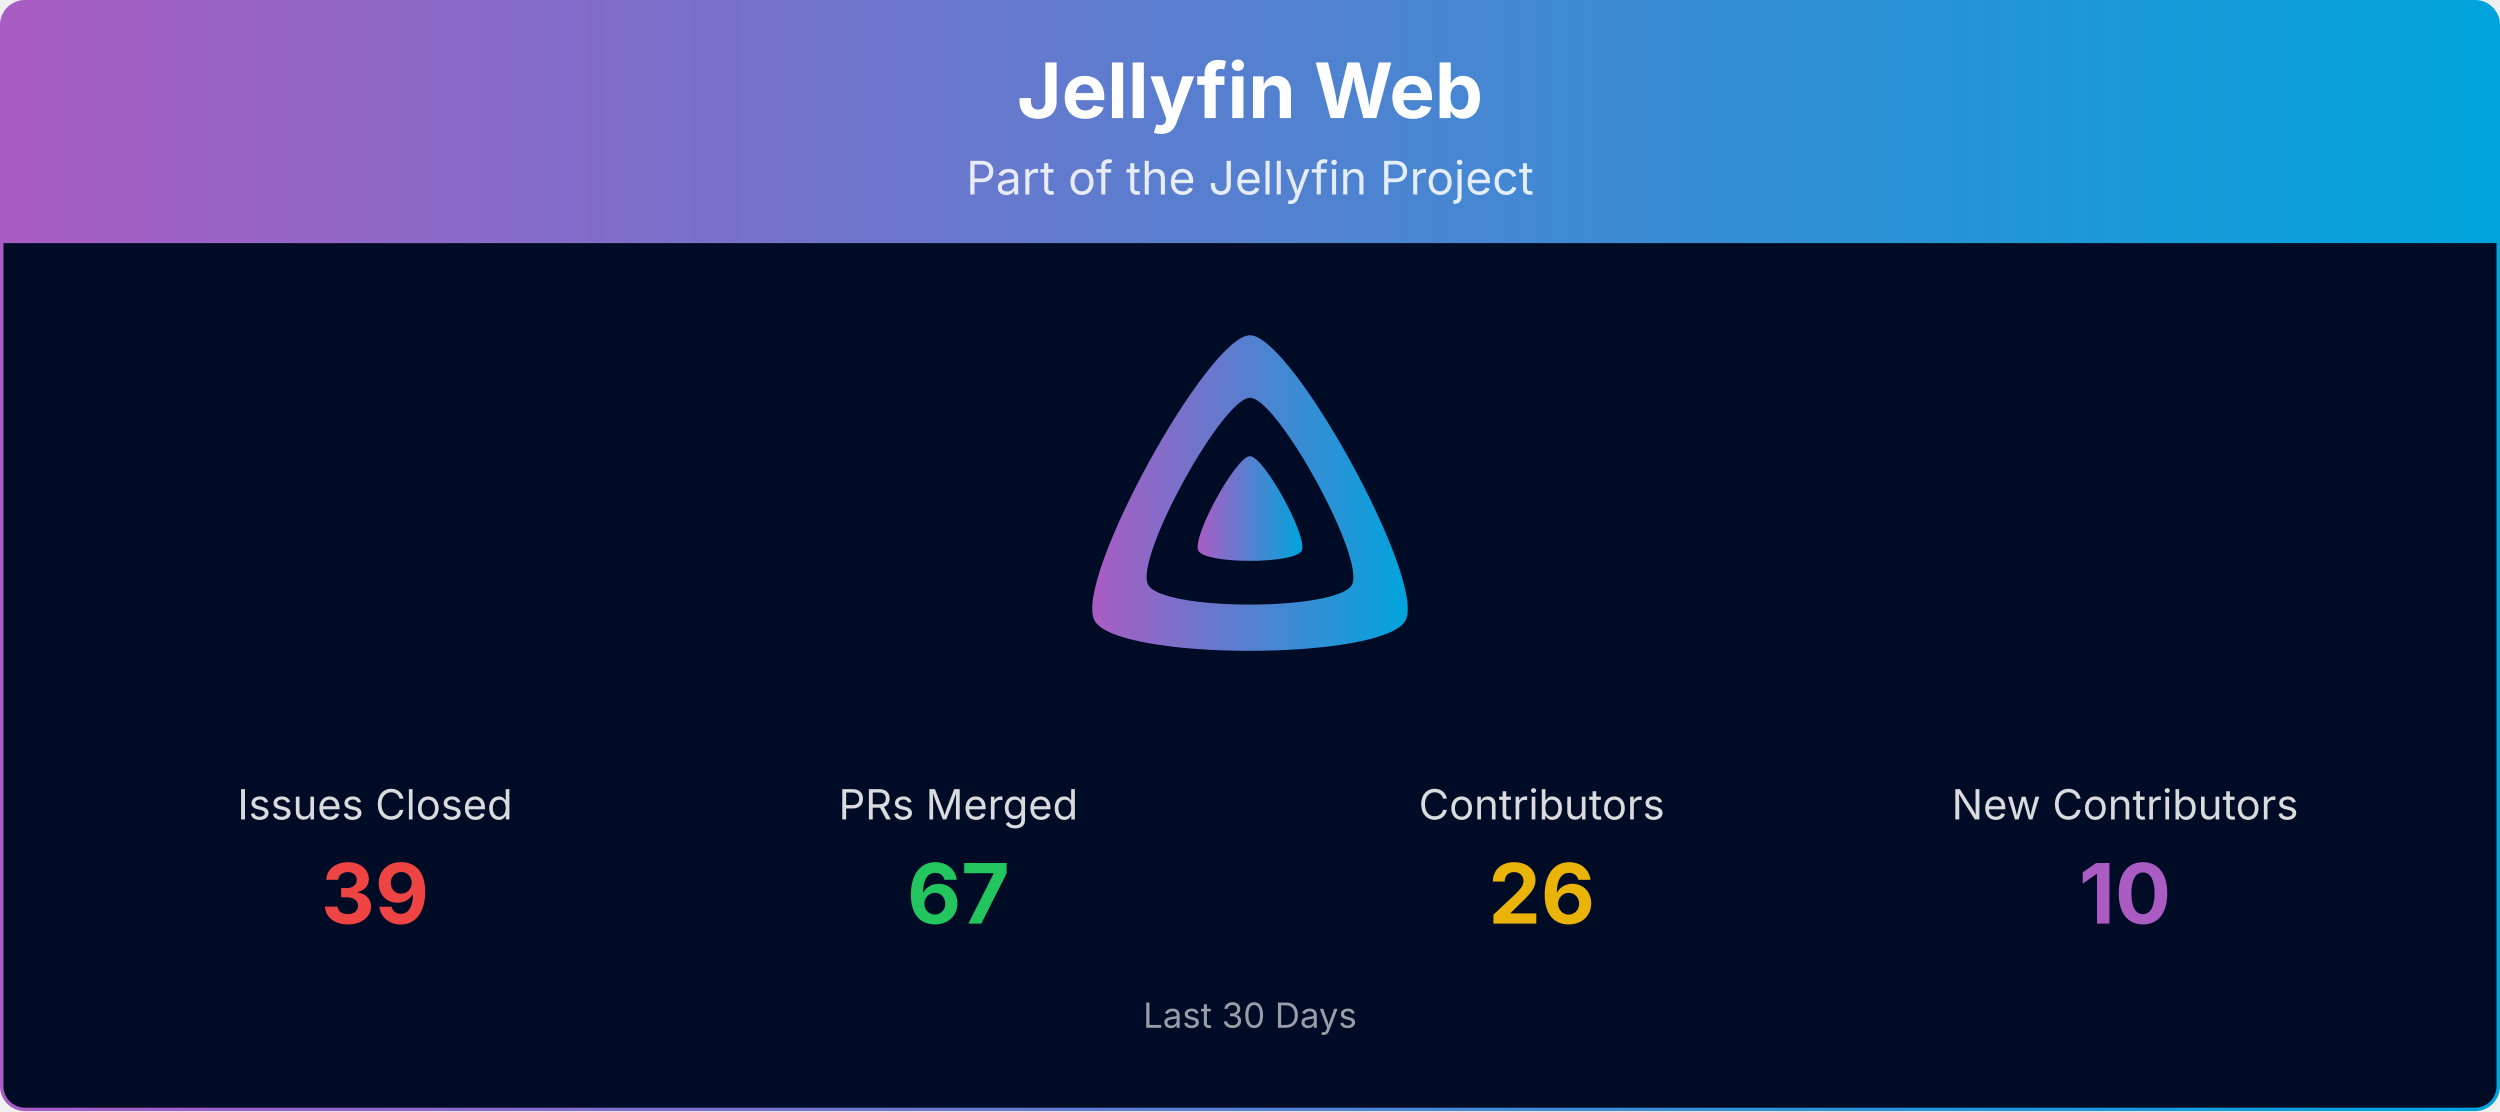
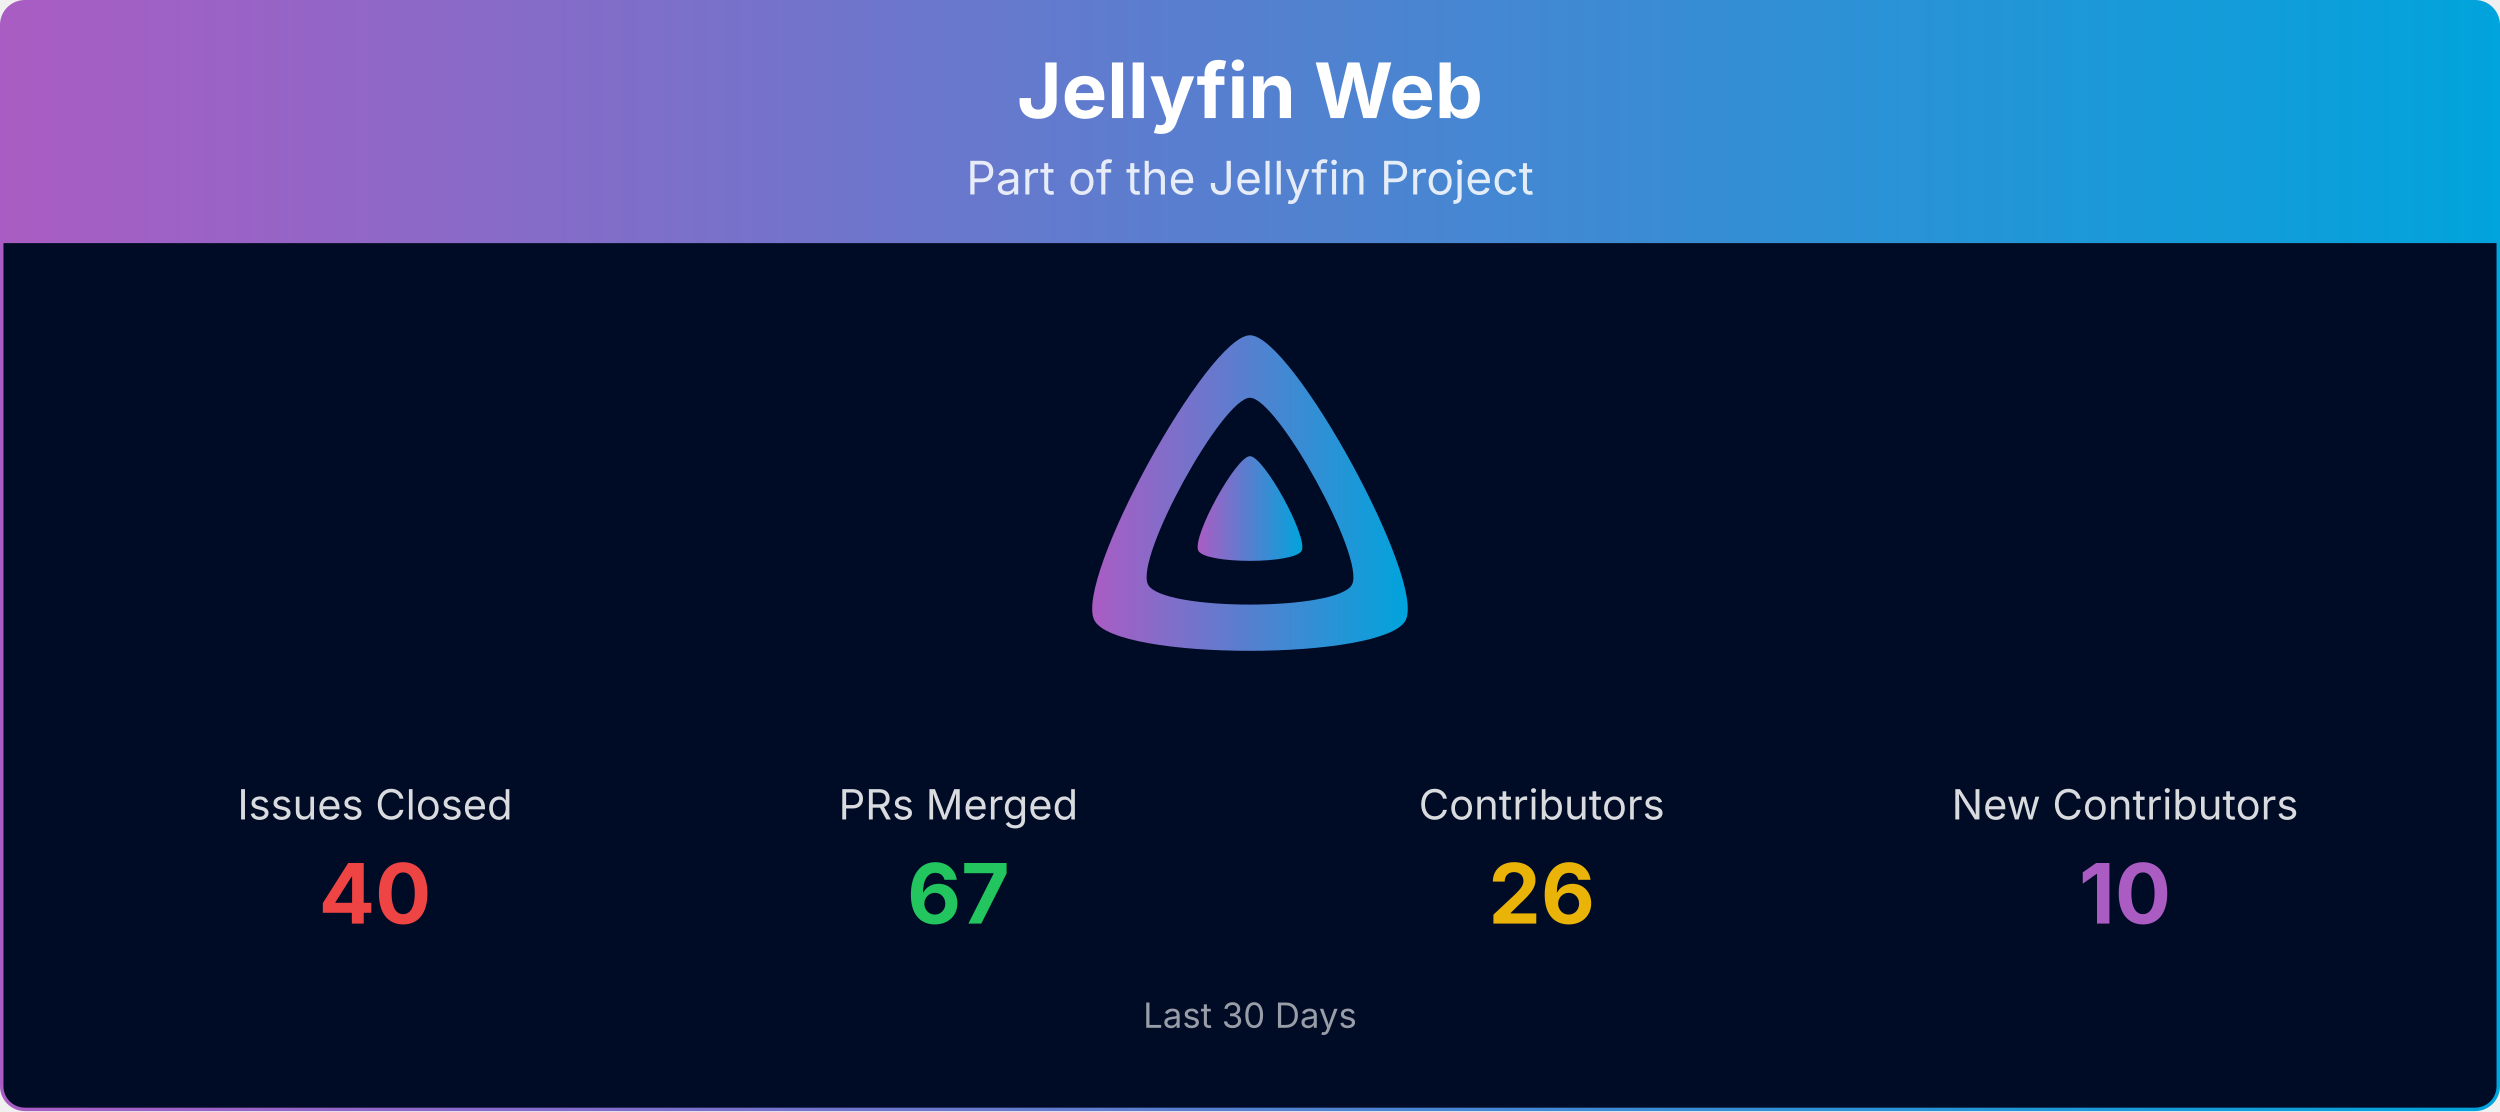
<svg xmlns="http://www.w3.org/2000/svg" viewBox="0 0 1080 480" width="100%" role="img" aria-label="Jellyfin Web">
  <defs>
    <linearGradient id="banner-jellyfin-web-grad" x1="0" y1="0" x2="1" y2="0">
      <stop offset="0%" stop-color="#AA5CC3" />
      <stop offset="100%" stop-color="#00A4DC" />
    </linearGradient>
    <clipPath id="banner-jellyfin-web-grad-clip">
      <rect x="0.75" y="0.75" width="1078.5" height="478.5" rx="10" ry="10" />
    </clipPath>
  </defs>
  <g clip-path="url(#banner-jellyfin-web-grad-clip)">
    <path d="M0.75,10.75 A10.0,10.0 0 0 1 10.75,0.75 L1069.25,0.75 A10.0,10.0 0 0 1 1079.25,10.75 L1079.25,105.00 L0.75,105.00 Z" fill="url(#banner-jellyfin-web-grad)" />
    <text x="540.0" y="51" text-anchor="middle" font-size="33" font-weight="700" font-family="Plus Jakarta Sans, system-ui, -apple-system, Segoe UI, sans-serif" fill="#ffffff">Jellyfin Web</text>
    <text x="540.0" y="84" text-anchor="middle" font-size="20" font-family="Plus Jakarta Sans, system-ui, -apple-system, Segoe UI, sans-serif" fill="#ffffff" opacity="0.85">Part of the Jellyfin Project</text>
    <rect x="0.75" y="105" width="1078.5" height="374.25" fill="#000b25" />
    <g transform="translate(465.00,138.00) scale(0.29297)">
      <path fill="url(#banner-jellyfin-web-grad)" fill-rule="evenodd" d="M256,23.3c-61.6,0-259.8,359.4-229.6,420.1s429.3,60,459.2,0S317.6,23.3,256,23.3zM406.5,390.8c-19.6,39.3-281.1,39.8-300.9,0s110.1-275.3,150.4-275.3S426.1,351.4,406.5,390.8z" />
      <path fill="url(#banner-jellyfin-web-grad)" d="M256,201.6c-20.4,0-86.2,119.3-76.2,139.4s142.5,19.9,152.4,0S276.5,201.6,256,201.6z" />
    </g>
    <text x="162.0" y="354.0" text-anchor="middle" font-size="18" font-family="Plus Jakarta Sans, system-ui, -apple-system, Segoe UI, sans-serif" fill="#ffffff" opacity="0.85">Issues Closed</text>
-     <text x="162.0" y="399.0" text-anchor="middle" font-size="36" font-weight="700" font-family="Plus Jakarta Sans, system-ui, -apple-system, Segoe UI, sans-serif" fill="#ef4444">39</text>
+     <text x="162.0" y="399.0" text-anchor="middle" font-size="36" font-weight="700" font-family="Plus Jakarta Sans, system-ui, -apple-system, Segoe UI, sans-serif" fill="#ef4444">40</text>
    <text x="414.0" y="354.0" text-anchor="middle" font-size="18" font-family="Plus Jakarta Sans, system-ui, -apple-system, Segoe UI, sans-serif" fill="#ffffff" opacity="0.85">PRs Merged</text>
    <text x="414.0" y="399.0" text-anchor="middle" font-size="36" font-weight="700" font-family="Plus Jakarta Sans, system-ui, -apple-system, Segoe UI, sans-serif" fill="#22c55e">67</text>
    <text x="666.0" y="354.0" text-anchor="middle" font-size="18" font-family="Plus Jakarta Sans, system-ui, -apple-system, Segoe UI, sans-serif" fill="#ffffff" opacity="0.85">Contributors</text>
    <text x="666.0" y="399.0" text-anchor="middle" font-size="36" font-weight="700" font-family="Plus Jakarta Sans, system-ui, -apple-system, Segoe UI, sans-serif" fill="#eab308">26</text>
    <text x="918.0" y="354.0" text-anchor="middle" font-size="18" font-family="Plus Jakarta Sans, system-ui, -apple-system, Segoe UI, sans-serif" fill="#ffffff" opacity="0.85">New Contributors</text>
    <text x="918.0" y="399.0" text-anchor="middle" font-size="36" font-weight="700" font-family="Plus Jakarta Sans, system-ui, -apple-system, Segoe UI, sans-serif" fill="#AA5CC3">10</text>
    <text x="540.0" y="444.0" text-anchor="middle" font-size="15" font-family="Plus Jakarta Sans, system-ui, -apple-system, Segoe UI, sans-serif" fill="#ffffff" opacity="0.6">Last 30 Days</text>
  </g>
  <rect x="0.75" y="0.75" width="1078.5" height="478.5" rx="10" ry="10" fill="none" stroke="url(#banner-jellyfin-web-grad)" stroke-width="1.5" />
</svg>
